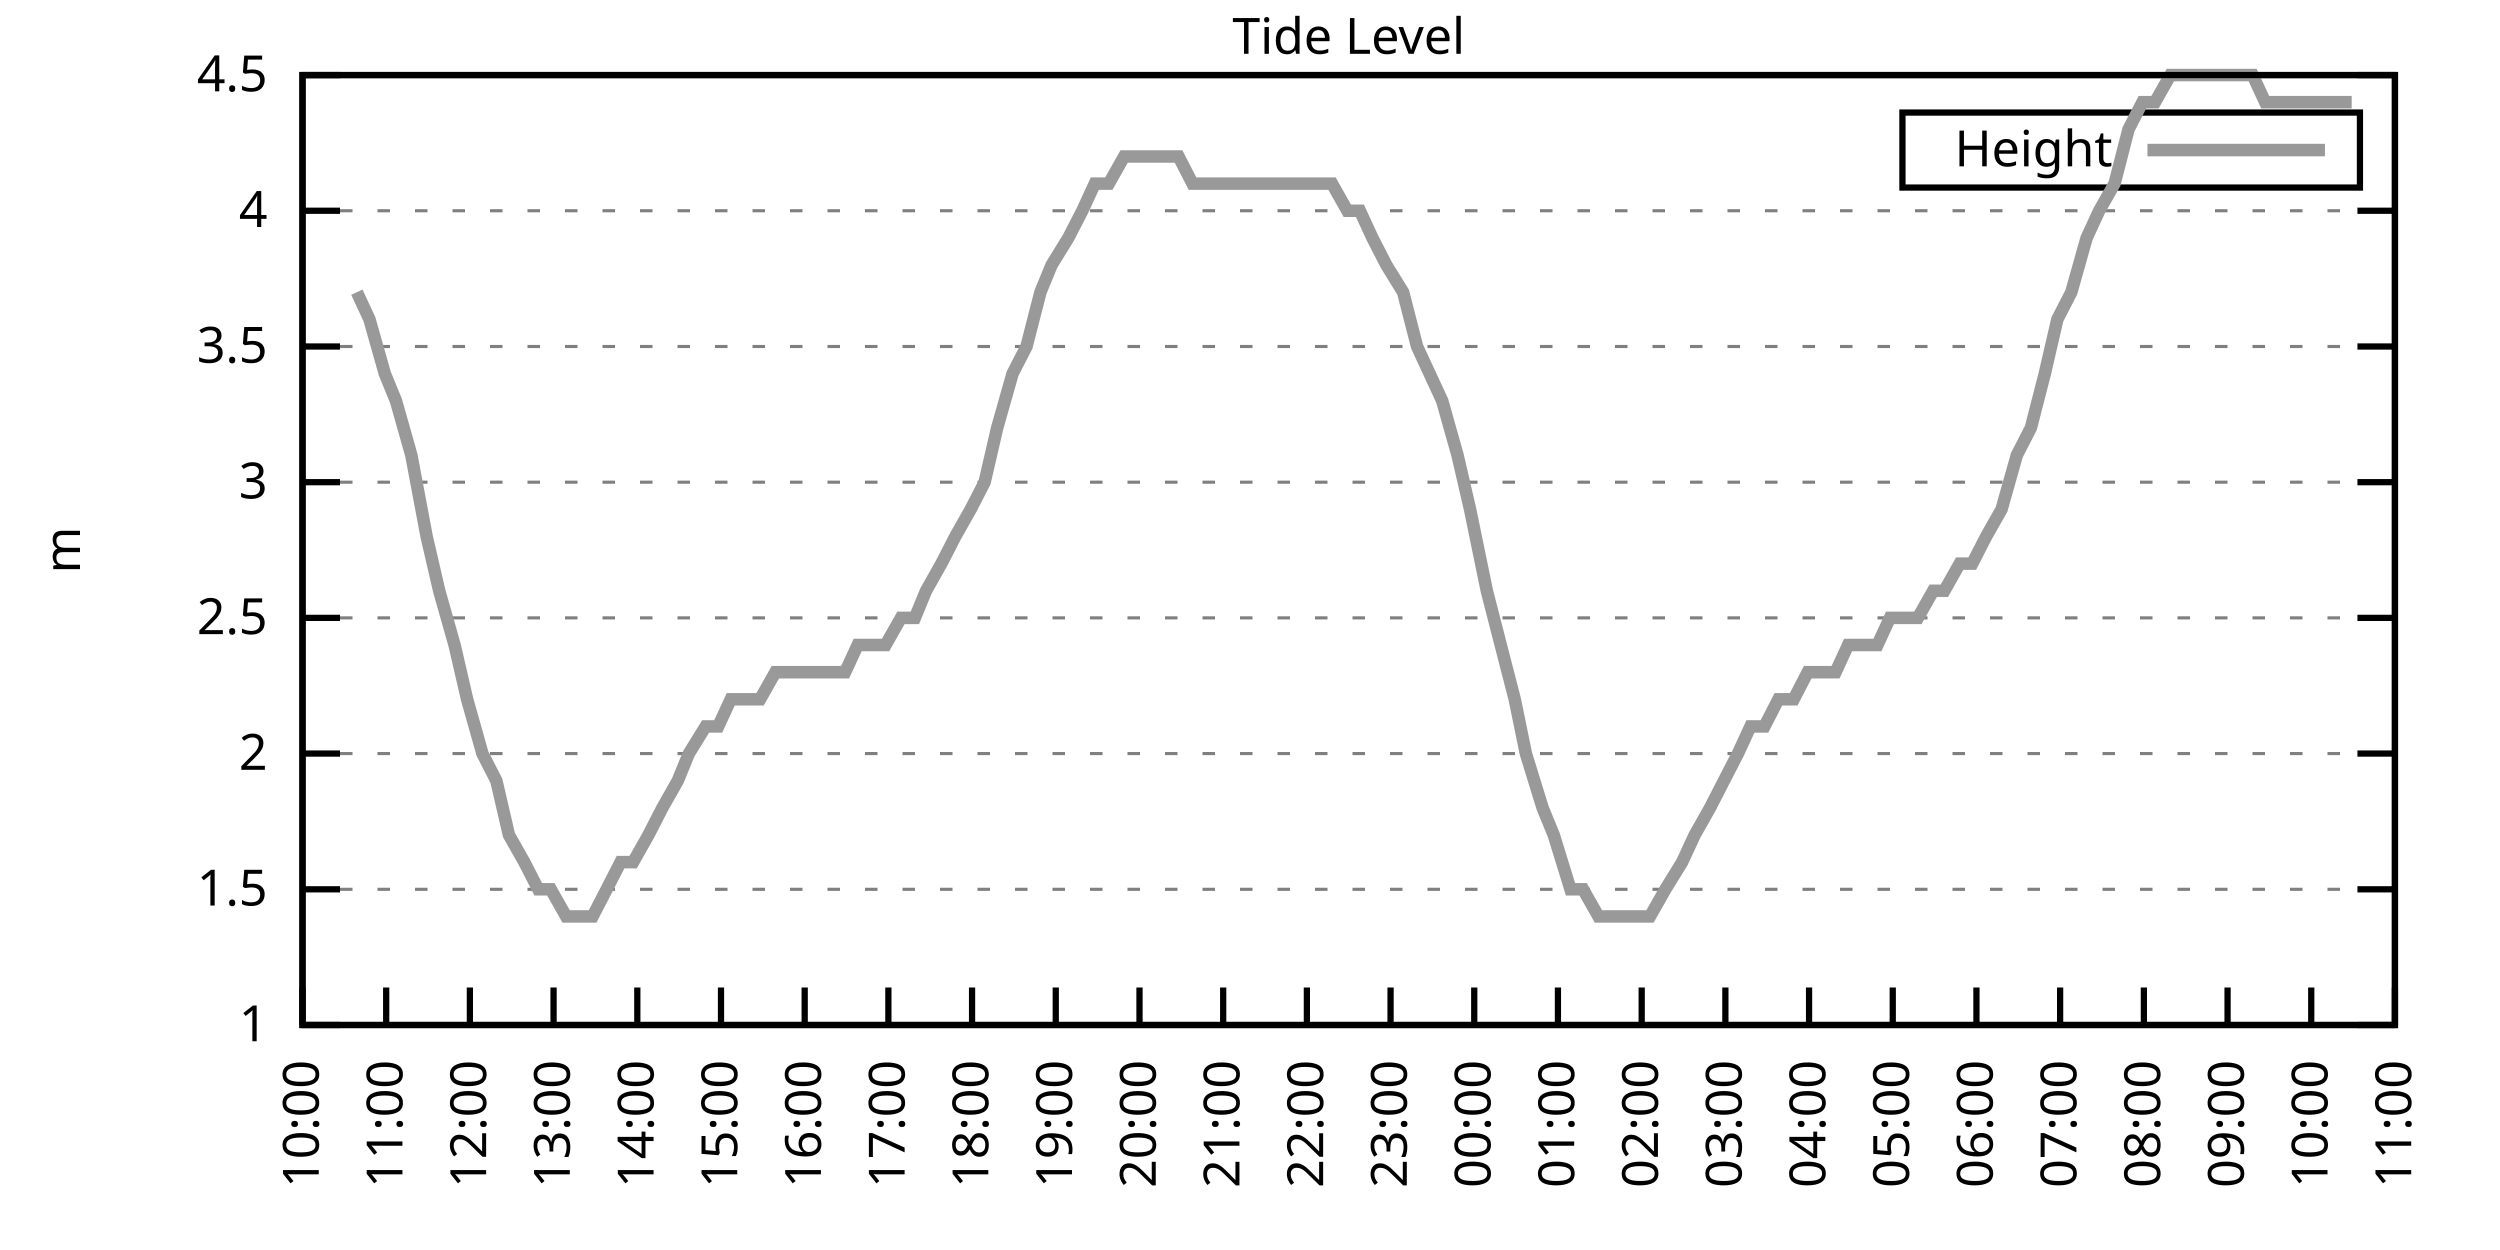
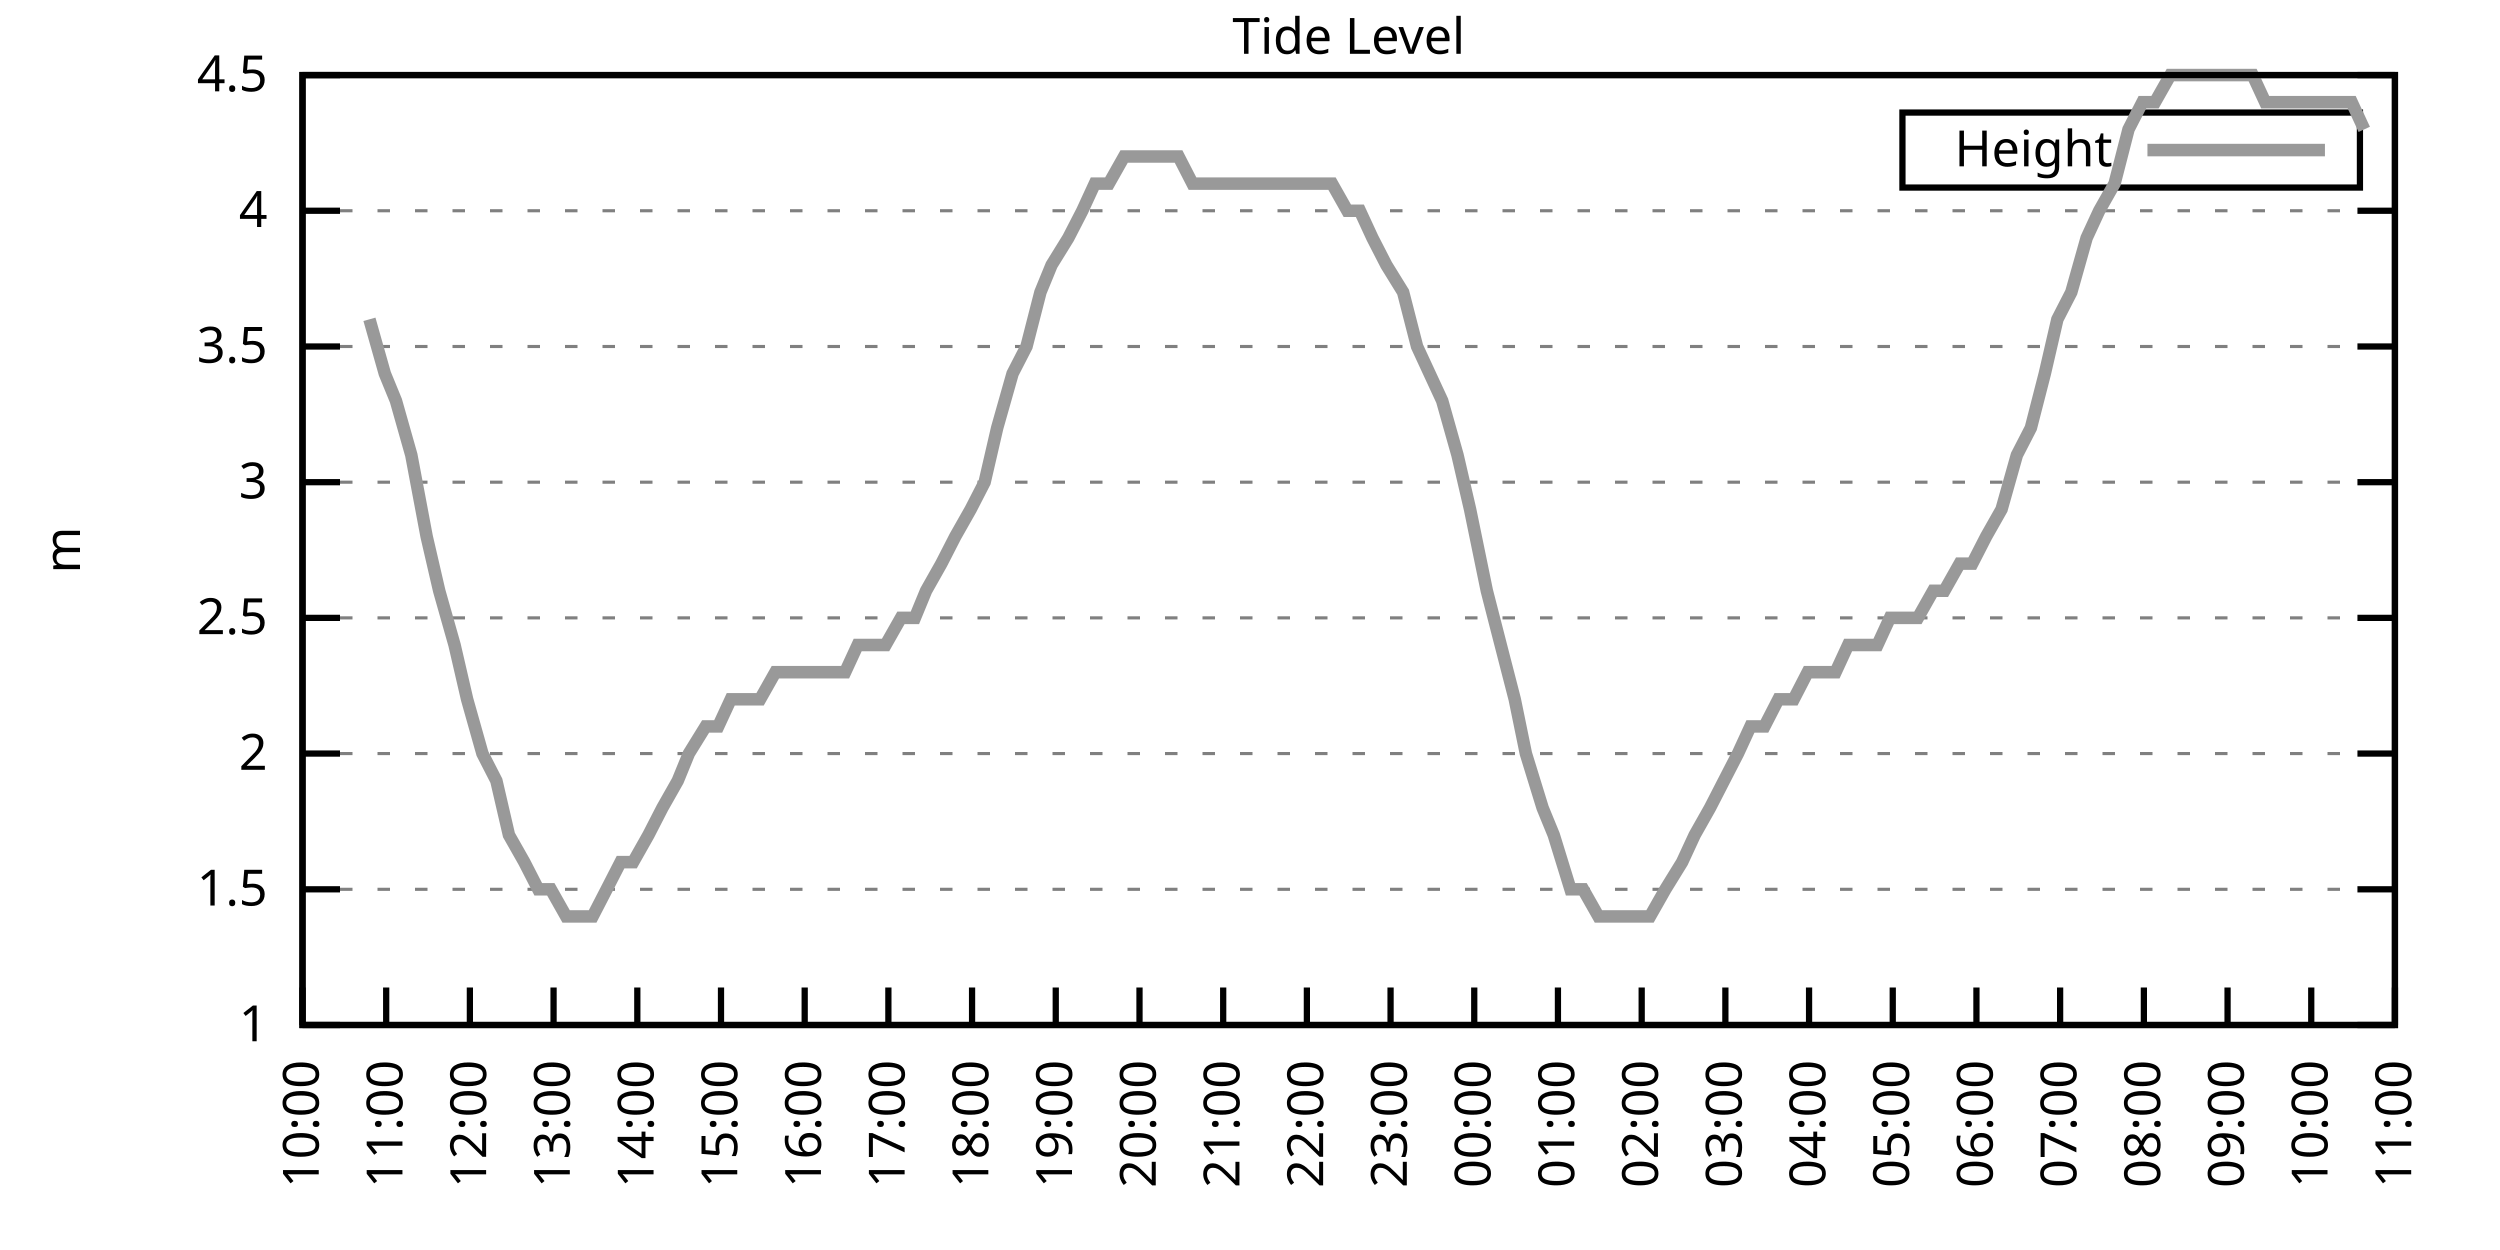
<svg xmlns="http://www.w3.org/2000/svg" xmlns:xlink="http://www.w3.org/1999/xlink" width="400" height="200" viewBox="0 0 400 200">
  <g id="gnuplot_canvas">
    <rect x="0" y="0" width="400" height="200" fill="none" />
    <defs>
      <circle id="gpDot" r="0.5" stroke-width="0.5" stroke="currentColor" />
      <path id="gpPt0" stroke-width="0.333" stroke="currentColor" d="M-1,0 h2 M0,-1 v2" />
      <path id="gpPt1" stroke-width="0.333" stroke="currentColor" d="M-1,-1 L1,1 M1,-1 L-1,1" />
      <path id="gpPt2" stroke-width="0.333" stroke="currentColor" d="M-1,0 L1,0 M0,-1 L0,1 M-1,-1 L1,1 M-1,1 L1,-1" />
      <rect id="gpPt3" stroke-width="0.333" stroke="currentColor" x="-1" y="-1" width="2" height="2" />
      <rect id="gpPt4" stroke-width="0.333" stroke="currentColor" fill="currentColor" x="-1" y="-1" width="2" height="2" />
      <circle id="gpPt5" stroke-width="0.333" stroke="currentColor" cx="0" cy="0" r="1" />
      <use xlink:href="#gpPt5" id="gpPt6" fill="currentColor" stroke="none" />
      <path id="gpPt7" stroke-width="0.333" stroke="currentColor" d="M0,-1.33 L-1.33,0.67 L1.33,0.67 z" />
      <use xlink:href="#gpPt7" id="gpPt8" fill="currentColor" stroke="none" />
      <use xlink:href="#gpPt7" id="gpPt9" stroke="currentColor" transform="rotate(180)" />
      <use xlink:href="#gpPt9" id="gpPt10" fill="currentColor" stroke="none" />
      <use xlink:href="#gpPt3" id="gpPt11" stroke="currentColor" transform="rotate(45)" />
      <use xlink:href="#gpPt11" id="gpPt12" fill="currentColor" stroke="none" />
      <path id="gpPt13" stroke-width="0.333" stroke="currentColor" d="M0,1.330 L1.265,0.411 L0.782,-1.067 L-0.782,-1.076 L-1.265,0.411 z" />
      <use xlink:href="#gpPt13" id="gpPt14" fill="currentColor" stroke="none" />
      <filter id="textbox" filterUnits="objectBoundingBox" x="0" y="0" height="1" width="1">
        <feFlood flood-color="white" flood-opacity="1" result="bgnd" />
        <feComposite in="SourceGraphic" in2="bgnd" operator="atop" />
      </filter>
      <filter id="greybox" filterUnits="objectBoundingBox" x="0" y="0" height="1" width="1">
        <feFlood flood-color="lightgrey" flood-opacity="1" result="grey" />
        <feComposite in="SourceGraphic" in2="grey" operator="atop" />
      </filter>
    </defs>
    <g fill="none" color="white" stroke="currentColor" stroke-width="1.00" stroke-linecap="butt" stroke-linejoin="miter">
</g>
    <g fill="none" color="black" stroke="currentColor" stroke-width="1.00" stroke-linecap="butt" stroke-linejoin="miter">
      <g stroke="none" shape-rendering="crispEdges">
        <polygon fill="rgb(255, 255, 255)" points="48.40,164.00 383.18,164.00 383.18,12.02 48.40,12.02 " />
      </g>
    </g>
    <g fill="none" color="black" stroke="currentColor" stroke-width="1.00" stroke-linecap="butt" stroke-linejoin="miter">
</g>
    <g fill="none" color="black" stroke="black" stroke-width="0.50" stroke-linecap="butt" stroke-linejoin="miter">
</g>
    <g fill="none" color="gray" stroke="currentColor" stroke-width="0.50" stroke-linecap="butt" stroke-linejoin="miter">
      <path stroke="gray" stroke-dasharray="2,4" class="gridline" d="M48.40,164.00 L383.19,164.00  " />
    </g>
    <g fill="none" color="gray" stroke="gray" stroke-width="1.00" stroke-linecap="butt" stroke-linejoin="miter">
</g>
    <g fill="none" color="black" stroke="currentColor" stroke-width="1.00" stroke-linecap="butt" stroke-linejoin="miter">
      <path stroke="black" d="M48.40,164.00 L54.40,164.00 M383.19,164.00 L377.19,164.00  " />
      <g transform="translate(42.80,166.60)" stroke="none" fill="black" font-family="Sans" font-size="8.00" text-anchor="end">
        <text>
          <tspan font-family="Sans"> 1</tspan>
        </text>
      </g>
    </g>
    <g fill="none" color="black" stroke="currentColor" stroke-width="1.00" stroke-linecap="butt" stroke-linejoin="miter">
</g>
    <g fill="none" color="black" stroke="black" stroke-width="0.50" stroke-linecap="butt" stroke-linejoin="miter">
</g>
    <g fill="none" color="gray" stroke="currentColor" stroke-width="0.50" stroke-linecap="butt" stroke-linejoin="miter">
      <path stroke="gray" stroke-dasharray="2,4" class="gridline" d="M48.40,142.29 L383.19,142.29  " />
    </g>
    <g fill="none" color="gray" stroke="gray" stroke-width="1.00" stroke-linecap="butt" stroke-linejoin="miter">
</g>
    <g fill="none" color="black" stroke="currentColor" stroke-width="1.00" stroke-linecap="butt" stroke-linejoin="miter">
      <path stroke="black" d="M48.40,142.29 L54.40,142.29 M383.19,142.29 L377.19,142.29  " />
      <g transform="translate(42.80,144.89)" stroke="none" fill="black" font-family="Sans" font-size="8.00" text-anchor="end">
        <text>
          <tspan font-family="Sans"> 1.5</tspan>
        </text>
      </g>
    </g>
    <g fill="none" color="black" stroke="currentColor" stroke-width="1.00" stroke-linecap="butt" stroke-linejoin="miter">
</g>
    <g fill="none" color="black" stroke="black" stroke-width="0.50" stroke-linecap="butt" stroke-linejoin="miter">
</g>
    <g fill="none" color="gray" stroke="currentColor" stroke-width="0.50" stroke-linecap="butt" stroke-linejoin="miter">
      <path stroke="gray" stroke-dasharray="2,4" class="gridline" d="M48.40,120.57 L383.19,120.57  " />
    </g>
    <g fill="none" color="gray" stroke="gray" stroke-width="1.00" stroke-linecap="butt" stroke-linejoin="miter">
</g>
    <g fill="none" color="black" stroke="currentColor" stroke-width="1.00" stroke-linecap="butt" stroke-linejoin="miter">
      <path stroke="black" d="M48.40,120.57 L54.40,120.57 M383.19,120.57 L377.19,120.57  " />
      <g transform="translate(42.80,123.17)" stroke="none" fill="black" font-family="Sans" font-size="8.00" text-anchor="end">
        <text>
          <tspan font-family="Sans"> 2</tspan>
        </text>
      </g>
    </g>
    <g fill="none" color="black" stroke="currentColor" stroke-width="1.00" stroke-linecap="butt" stroke-linejoin="miter">
</g>
    <g fill="none" color="black" stroke="black" stroke-width="0.50" stroke-linecap="butt" stroke-linejoin="miter">
</g>
    <g fill="none" color="gray" stroke="currentColor" stroke-width="0.50" stroke-linecap="butt" stroke-linejoin="miter">
      <path stroke="gray" stroke-dasharray="2,4" class="gridline" d="M48.40,98.86 L383.19,98.86  " />
    </g>
    <g fill="none" color="gray" stroke="gray" stroke-width="1.00" stroke-linecap="butt" stroke-linejoin="miter">
</g>
    <g fill="none" color="black" stroke="currentColor" stroke-width="1.00" stroke-linecap="butt" stroke-linejoin="miter">
      <path stroke="black" d="M48.40,98.86 L54.40,98.86 M383.19,98.86 L377.19,98.86  " />
      <g transform="translate(42.80,101.46)" stroke="none" fill="black" font-family="Sans" font-size="8.00" text-anchor="end">
        <text>
          <tspan font-family="Sans"> 2.5</tspan>
        </text>
      </g>
    </g>
    <g fill="none" color="black" stroke="currentColor" stroke-width="1.00" stroke-linecap="butt" stroke-linejoin="miter">
</g>
    <g fill="none" color="black" stroke="black" stroke-width="0.50" stroke-linecap="butt" stroke-linejoin="miter">
</g>
    <g fill="none" color="gray" stroke="currentColor" stroke-width="0.50" stroke-linecap="butt" stroke-linejoin="miter">
      <path stroke="gray" stroke-dasharray="2,4" class="gridline" d="M48.40,77.15 L383.19,77.15  " />
    </g>
    <g fill="none" color="gray" stroke="gray" stroke-width="1.00" stroke-linecap="butt" stroke-linejoin="miter">
</g>
    <g fill="none" color="black" stroke="currentColor" stroke-width="1.00" stroke-linecap="butt" stroke-linejoin="miter">
      <path stroke="black" d="M48.40,77.15 L54.40,77.15 M383.19,77.15 L377.19,77.15  " />
      <g transform="translate(42.80,79.75)" stroke="none" fill="black" font-family="Sans" font-size="8.00" text-anchor="end">
        <text>
          <tspan font-family="Sans"> 3</tspan>
        </text>
      </g>
    </g>
    <g fill="none" color="black" stroke="currentColor" stroke-width="1.00" stroke-linecap="butt" stroke-linejoin="miter">
</g>
    <g fill="none" color="black" stroke="black" stroke-width="0.50" stroke-linecap="butt" stroke-linejoin="miter">
</g>
    <g fill="none" color="gray" stroke="currentColor" stroke-width="0.50" stroke-linecap="butt" stroke-linejoin="miter">
      <path stroke="gray" stroke-dasharray="2,4" class="gridline" d="M48.40,55.44 L383.19,55.44  " />
    </g>
    <g fill="none" color="gray" stroke="gray" stroke-width="1.00" stroke-linecap="butt" stroke-linejoin="miter">
</g>
    <g fill="none" color="black" stroke="currentColor" stroke-width="1.00" stroke-linecap="butt" stroke-linejoin="miter">
      <path stroke="black" d="M48.40,55.44 L54.40,55.44 M383.19,55.44 L377.19,55.44  " />
      <g transform="translate(42.80,58.04)" stroke="none" fill="black" font-family="Sans" font-size="8.00" text-anchor="end">
        <text>
          <tspan font-family="Sans"> 3.5</tspan>
        </text>
      </g>
    </g>
    <g fill="none" color="black" stroke="currentColor" stroke-width="1.00" stroke-linecap="butt" stroke-linejoin="miter">
</g>
    <g fill="none" color="black" stroke="black" stroke-width="0.50" stroke-linecap="butt" stroke-linejoin="miter">
</g>
    <g fill="none" color="gray" stroke="currentColor" stroke-width="0.50" stroke-linecap="butt" stroke-linejoin="miter">
      <path stroke="gray" stroke-dasharray="2,4" class="gridline" d="M48.40,33.72 L383.19,33.72  " />
    </g>
    <g fill="none" color="gray" stroke="gray" stroke-width="1.00" stroke-linecap="butt" stroke-linejoin="miter">
</g>
    <g fill="none" color="black" stroke="currentColor" stroke-width="1.00" stroke-linecap="butt" stroke-linejoin="miter">
      <path stroke="black" d="M48.40,33.72 L54.40,33.72 M383.19,33.72 L377.19,33.72  " />
      <g transform="translate(42.80,36.32)" stroke="none" fill="black" font-family="Sans" font-size="8.00" text-anchor="end">
        <text>
          <tspan font-family="Sans"> 4</tspan>
        </text>
      </g>
    </g>
    <g fill="none" color="black" stroke="currentColor" stroke-width="1.00" stroke-linecap="butt" stroke-linejoin="miter">
</g>
    <g fill="none" color="black" stroke="black" stroke-width="0.50" stroke-linecap="butt" stroke-linejoin="miter">
</g>
    <g fill="none" color="gray" stroke="currentColor" stroke-width="0.50" stroke-linecap="butt" stroke-linejoin="miter">
      <path stroke="gray" stroke-dasharray="2,4" class="gridline" d="M48.40,12.01 L383.19,12.01  " />
    </g>
    <g fill="none" color="gray" stroke="gray" stroke-width="1.00" stroke-linecap="butt" stroke-linejoin="miter">
</g>
    <g fill="none" color="black" stroke="currentColor" stroke-width="1.00" stroke-linecap="butt" stroke-linejoin="miter">
      <path stroke="black" d="M48.40,12.01 L54.40,12.01 M383.19,12.01 L377.19,12.01  " />
      <g transform="translate(42.80,14.61)" stroke="none" fill="black" font-family="Sans" font-size="8.00" text-anchor="end">
        <text>
          <tspan font-family="Sans"> 4.5</tspan>
        </text>
      </g>
    </g>
    <g fill="none" color="black" stroke="currentColor" stroke-width="1.00" stroke-linecap="butt" stroke-linejoin="miter">
      <path stroke="black" d="M48.40,164.00 L48.40,158.00  " />
      <g transform="translate(51.00,169.60) rotate(270.00)" stroke="none" fill="black" font-family="Sans" font-size="8.00" text-anchor="end">
        <text>
          <tspan font-family="Sans">10:00</tspan>
        </text>
      </g>
    </g>
    <g fill="none" color="black" stroke="currentColor" stroke-width="1.00" stroke-linecap="butt" stroke-linejoin="miter">
      <path stroke="black" d="M61.79,164.00 L61.79,158.00  " />
      <g transform="translate(64.39,169.60) rotate(270.00)" stroke="none" fill="black" font-family="Sans" font-size="8.00" text-anchor="end">
        <text>
          <tspan font-family="Sans">11:00</tspan>
        </text>
      </g>
    </g>
    <g fill="none" color="black" stroke="currentColor" stroke-width="1.00" stroke-linecap="butt" stroke-linejoin="miter">
      <path stroke="black" d="M75.18,164.00 L75.18,158.00  " />
      <g transform="translate(77.78,169.60) rotate(270.00)" stroke="none" fill="black" font-family="Sans" font-size="8.00" text-anchor="end">
        <text>
          <tspan font-family="Sans">12:00</tspan>
        </text>
      </g>
    </g>
    <g fill="none" color="black" stroke="currentColor" stroke-width="1.00" stroke-linecap="butt" stroke-linejoin="miter">
      <path stroke="black" d="M88.57,164.00 L88.57,158.00  " />
      <g transform="translate(91.17,169.60) rotate(270.00)" stroke="none" fill="black" font-family="Sans" font-size="8.00" text-anchor="end">
        <text>
          <tspan font-family="Sans">13:00</tspan>
        </text>
      </g>
    </g>
    <g fill="none" color="black" stroke="currentColor" stroke-width="1.00" stroke-linecap="butt" stroke-linejoin="miter">
      <path stroke="black" d="M101.97,164.00 L101.97,158.00  " />
      <g transform="translate(104.57,169.60) rotate(270.00)" stroke="none" fill="black" font-family="Sans" font-size="8.00" text-anchor="end">
        <text>
          <tspan font-family="Sans">14:00</tspan>
        </text>
      </g>
    </g>
    <g fill="none" color="black" stroke="currentColor" stroke-width="1.00" stroke-linecap="butt" stroke-linejoin="miter">
      <path stroke="black" d="M115.36,164.00 L115.36,158.00  " />
      <g transform="translate(117.96,169.60) rotate(270.00)" stroke="none" fill="black" font-family="Sans" font-size="8.00" text-anchor="end">
        <text>
          <tspan font-family="Sans">15:00</tspan>
        </text>
      </g>
    </g>
    <g fill="none" color="black" stroke="currentColor" stroke-width="1.00" stroke-linecap="butt" stroke-linejoin="miter">
      <path stroke="black" d="M128.75,164.00 L128.75,158.00  " />
      <g transform="translate(131.35,169.60) rotate(270.00)" stroke="none" fill="black" font-family="Sans" font-size="8.00" text-anchor="end">
        <text>
          <tspan font-family="Sans">16:00</tspan>
        </text>
      </g>
    </g>
    <g fill="none" color="black" stroke="currentColor" stroke-width="1.00" stroke-linecap="butt" stroke-linejoin="miter">
      <path stroke="black" d="M142.14,164.00 L142.14,158.00  " />
      <g transform="translate(144.74,169.60) rotate(270.00)" stroke="none" fill="black" font-family="Sans" font-size="8.00" text-anchor="end">
        <text>
          <tspan font-family="Sans">17:00</tspan>
        </text>
      </g>
    </g>
    <g fill="none" color="black" stroke="currentColor" stroke-width="1.00" stroke-linecap="butt" stroke-linejoin="miter">
      <path stroke="black" d="M155.53,164.00 L155.53,158.00  " />
      <g transform="translate(158.13,169.60) rotate(270.00)" stroke="none" fill="black" font-family="Sans" font-size="8.00" text-anchor="end">
        <text>
          <tspan font-family="Sans">18:00</tspan>
        </text>
      </g>
    </g>
    <g fill="none" color="black" stroke="currentColor" stroke-width="1.00" stroke-linecap="butt" stroke-linejoin="miter">
      <path stroke="black" d="M168.92,164.00 L168.92,158.00  " />
      <g transform="translate(171.52,169.60) rotate(270.00)" stroke="none" fill="black" font-family="Sans" font-size="8.00" text-anchor="end">
        <text>
          <tspan font-family="Sans">19:00</tspan>
        </text>
      </g>
    </g>
    <g fill="none" color="black" stroke="currentColor" stroke-width="1.00" stroke-linecap="butt" stroke-linejoin="miter">
      <path stroke="black" d="M182.32,164.00 L182.32,158.00  " />
      <g transform="translate(184.92,169.60) rotate(270.00)" stroke="none" fill="black" font-family="Sans" font-size="8.00" text-anchor="end">
        <text>
          <tspan font-family="Sans">20:00</tspan>
        </text>
      </g>
    </g>
    <g fill="none" color="black" stroke="currentColor" stroke-width="1.00" stroke-linecap="butt" stroke-linejoin="miter">
      <path stroke="black" d="M195.71,164.00 L195.71,158.00  " />
      <g transform="translate(198.31,169.60) rotate(270.00)" stroke="none" fill="black" font-family="Sans" font-size="8.00" text-anchor="end">
        <text>
          <tspan font-family="Sans">21:00</tspan>
        </text>
      </g>
    </g>
    <g fill="none" color="black" stroke="currentColor" stroke-width="1.00" stroke-linecap="butt" stroke-linejoin="miter">
      <path stroke="black" d="M209.10,164.00 L209.10,158.00  " />
      <g transform="translate(211.70,169.60) rotate(270.00)" stroke="none" fill="black" font-family="Sans" font-size="8.00" text-anchor="end">
        <text>
          <tspan font-family="Sans">22:00</tspan>
        </text>
      </g>
    </g>
    <g fill="none" color="black" stroke="currentColor" stroke-width="1.00" stroke-linecap="butt" stroke-linejoin="miter">
      <path stroke="black" d="M222.49,164.00 L222.49,158.00  " />
      <g transform="translate(225.09,169.60) rotate(270.00)" stroke="none" fill="black" font-family="Sans" font-size="8.00" text-anchor="end">
        <text>
          <tspan font-family="Sans">23:00</tspan>
        </text>
      </g>
    </g>
    <g fill="none" color="black" stroke="currentColor" stroke-width="1.00" stroke-linecap="butt" stroke-linejoin="miter">
      <path stroke="black" d="M235.88,164.00 L235.88,158.00  " />
      <g transform="translate(238.48,169.60) rotate(270.00)" stroke="none" fill="black" font-family="Sans" font-size="8.00" text-anchor="end">
        <text>
          <tspan font-family="Sans">00:00</tspan>
        </text>
      </g>
    </g>
    <g fill="none" color="black" stroke="currentColor" stroke-width="1.00" stroke-linecap="butt" stroke-linejoin="miter">
      <path stroke="black" d="M249.27,164.00 L249.27,158.00  " />
      <g transform="translate(251.87,169.60) rotate(270.00)" stroke="none" fill="black" font-family="Sans" font-size="8.00" text-anchor="end">
        <text>
          <tspan font-family="Sans">01:00</tspan>
        </text>
      </g>
    </g>
    <g fill="none" color="black" stroke="currentColor" stroke-width="1.00" stroke-linecap="butt" stroke-linejoin="miter">
      <path stroke="black" d="M262.67,164.00 L262.67,158.00  " />
      <g transform="translate(265.27,169.60) rotate(270.00)" stroke="none" fill="black" font-family="Sans" font-size="8.00" text-anchor="end">
        <text>
          <tspan font-family="Sans">02:00</tspan>
        </text>
      </g>
    </g>
    <g fill="none" color="black" stroke="currentColor" stroke-width="1.00" stroke-linecap="butt" stroke-linejoin="miter">
      <path stroke="black" d="M276.06,164.00 L276.06,158.00  " />
      <g transform="translate(278.66,169.60) rotate(270.00)" stroke="none" fill="black" font-family="Sans" font-size="8.00" text-anchor="end">
        <text>
          <tspan font-family="Sans">03:00</tspan>
        </text>
      </g>
    </g>
    <g fill="none" color="black" stroke="currentColor" stroke-width="1.00" stroke-linecap="butt" stroke-linejoin="miter">
      <path stroke="black" d="M289.45,164.00 L289.45,158.00  " />
      <g transform="translate(292.05,169.60) rotate(270.00)" stroke="none" fill="black" font-family="Sans" font-size="8.00" text-anchor="end">
        <text>
          <tspan font-family="Sans">04:00</tspan>
        </text>
      </g>
    </g>
    <g fill="none" color="black" stroke="currentColor" stroke-width="1.00" stroke-linecap="butt" stroke-linejoin="miter">
      <path stroke="black" d="M302.84,164.00 L302.84,158.00  " />
      <g transform="translate(305.44,169.60) rotate(270.00)" stroke="none" fill="black" font-family="Sans" font-size="8.00" text-anchor="end">
        <text>
          <tspan font-family="Sans">05:00</tspan>
        </text>
      </g>
    </g>
    <g fill="none" color="black" stroke="currentColor" stroke-width="1.00" stroke-linecap="butt" stroke-linejoin="miter">
      <path stroke="black" d="M316.23,164.00 L316.23,158.00  " />
      <g transform="translate(318.83,169.60) rotate(270.00)" stroke="none" fill="black" font-family="Sans" font-size="8.00" text-anchor="end">
        <text>
          <tspan font-family="Sans">06:00</tspan>
        </text>
      </g>
    </g>
    <g fill="none" color="black" stroke="currentColor" stroke-width="1.00" stroke-linecap="butt" stroke-linejoin="miter">
      <path stroke="black" d="M329.62,164.00 L329.62,158.00  " />
      <g transform="translate(332.22,169.60) rotate(270.00)" stroke="none" fill="black" font-family="Sans" font-size="8.00" text-anchor="end">
        <text>
          <tspan font-family="Sans">07:00</tspan>
        </text>
      </g>
    </g>
    <g fill="none" color="black" stroke="currentColor" stroke-width="1.00" stroke-linecap="butt" stroke-linejoin="miter">
      <path stroke="black" d="M343.02,164.00 L343.02,158.00  " />
      <g transform="translate(345.62,169.60) rotate(270.00)" stroke="none" fill="black" font-family="Sans" font-size="8.00" text-anchor="end">
        <text>
          <tspan font-family="Sans">08:00</tspan>
        </text>
      </g>
    </g>
    <g fill="none" color="black" stroke="currentColor" stroke-width="1.00" stroke-linecap="butt" stroke-linejoin="miter">
      <path stroke="black" d="M356.41,164.00 L356.41,158.00  " />
      <g transform="translate(359.01,169.60) rotate(270.00)" stroke="none" fill="black" font-family="Sans" font-size="8.00" text-anchor="end">
        <text>
          <tspan font-family="Sans">09:00</tspan>
        </text>
      </g>
    </g>
    <g fill="none" color="black" stroke="currentColor" stroke-width="1.00" stroke-linecap="butt" stroke-linejoin="miter">
      <path stroke="black" d="M369.80,164.00 L369.80,158.00  " />
      <g transform="translate(372.40,169.60) rotate(270.00)" stroke="none" fill="black" font-family="Sans" font-size="8.00" text-anchor="end">
        <text>
          <tspan font-family="Sans">10:00</tspan>
        </text>
      </g>
    </g>
    <g fill="none" color="black" stroke="currentColor" stroke-width="1.00" stroke-linecap="butt" stroke-linejoin="miter">
      <path stroke="black" d="M383.19,164.00 L383.19,158.00  " />
      <g transform="translate(385.79,169.60) rotate(270.00)" stroke="none" fill="black" font-family="Sans" font-size="8.00" text-anchor="end">
        <text>
          <tspan font-family="Sans">11:00</tspan>
        </text>
      </g>
    </g>
    <g fill="none" color="black" stroke="currentColor" stroke-width="1.00" stroke-linecap="butt" stroke-linejoin="miter">
</g>
    <g fill="none" color="black" stroke="currentColor" stroke-width="1.00" stroke-linecap="butt" stroke-linejoin="miter">
      <path stroke="black" d="M48.40,12.01 L48.40,164.00 L383.19,164.00 L383.19,12.01 L48.40,12.01 Z  " />
    </g>
    <g fill="none" color="black" stroke="currentColor" stroke-width="1.00" stroke-linecap="butt" stroke-linejoin="miter">
</g>
    <g fill="none" color="black" stroke="currentColor" stroke-width="1.00" stroke-linecap="butt" stroke-linejoin="miter">
      <path stroke="black" d="M304.39,30.01 L304.39,18.01 L377.59,18.01 L377.59,30.01 L304.39,30.01 Z  " />
    </g>
    <g id="Tide_level_plot_1">
      <g fill="none" color="white" stroke="black" stroke-width="2.00" stroke-linecap="butt" stroke-linejoin="miter">
</g>
      <g fill="none" color="black" stroke="currentColor" stroke-width="2.00" stroke-linecap="butt" stroke-linejoin="miter">
        <g transform="translate(337.99,26.61)" stroke="none" fill="black" font-family="Sans" font-size="8.00" text-anchor="end">
          <text>
            <tspan font-family="Sans">Height</tspan>
          </text>
        </g>
      </g>
      <g fill="none" color="black" stroke="currentColor" stroke-width="2.00" stroke-linecap="butt" stroke-linejoin="miter">
-         <path stroke="rgb(153, 153, 153)" d="M343.59,24.01 L371.99,24.01 M57.10,46.75 L59.11,51.09 L61.57,59.78 L63.35,64.12 L65.81,72.81 L68.26,85.83   L70.27,94.52 L72.73,103.20 L74.74,111.89 L77.19,120.57 L79.42,124.92 L81.43,133.60 L83.89,137.94 L86.12,142.29   L88.13,142.29 L90.58,146.63 L92.59,146.63 L94.82,146.63 L97.06,142.29 L99.29,137.94 L101.30,137.94 L103.75,133.60   L105.98,129.26 L108.44,124.92 L110.22,120.57 L112.90,116.23 L114.91,116.23 L116.92,111.89 L119.60,111.89 L121.61,111.89   L124.06,107.55 L126.07,107.55 L128.30,107.55 L130.54,107.55 L132.77,107.55 L135.22,107.55 L137.23,103.20 L139.24,103.20   L141.69,103.20 L144.15,98.86 L146.38,98.86 L148.17,94.52 L150.62,90.18 L152.85,85.83 L155.31,81.49 L157.54,77.15   L159.55,68.46 L162.01,59.78 L164.24,55.44 L166.47,46.75 L168.25,42.41 L170.93,38.07 L173.17,33.72 L175.17,29.38   L177.41,29.38 L179.86,25.04 L181.87,25.04 L184.32,25.04 L186.33,25.04 L188.57,25.04 L190.80,29.38 L193.25,29.38   L195.26,29.38 L197.27,29.38 L199.73,29.38 L201.73,29.38 L204.41,29.38 L206.64,29.38 L208.88,29.38 L211.11,29.38   L213.12,29.38 L215.57,33.72 L217.58,33.72 L219.59,38.07 L221.82,42.41 L224.50,46.75 L226.73,55.44 L228.74,59.78   L230.75,64.12 L233.20,72.81 L235.21,81.49 L237.89,94.52 L240.12,103.20 L242.36,111.89 L244.14,120.57 L246.82,129.26   L248.60,133.60 L251.28,142.29 L253.29,142.29 L255.75,146.63 L257.98,146.63 L259.54,146.63 L262.00,146.63 L264.00,146.63   L266.46,142.29 L269.14,137.94 L271.15,133.60 L273.60,129.26 L275.83,124.92 L278.07,120.57 L280.07,116.23 L282.31,116.23   L284.54,111.89 L286.99,111.89 L289.23,107.55 L291.23,107.55 L293.69,107.55 L295.70,103.20 L298.15,103.20 L300.39,103.20   L302.39,98.86 L304.85,98.86 L306.86,98.86 L309.31,94.52 L311.10,94.52 L313.55,90.18 L315.56,90.18 L317.79,85.83   L320.25,81.49 L322.70,72.81 L324.94,68.46 L327.17,59.78 L329.18,51.09 L331.41,46.75 L333.86,38.07 L335.87,33.72   L338.33,29.38 L340.56,20.70 L342.79,16.35 L344.80,16.35 L347.26,12.01 L349.49,12.01 L351.50,12.01 L353.73,12.01   L355.74,12.01 L358.42,12.01 L360.42,12.01 L362.43,16.35 L364.66,16.35 L367.34,16.35 L369.58,16.35 L371.81,16.35   L374.04,16.35 L376.27,16.35  " />
+         <path stroke="rgb(153, 153, 153)" d="M343.59,24.01 L371.99,24.01 M59.11,51.09 L61.57,59.78 L63.35,64.12 L65.81,72.81 L68.26,85.83 L70.27,94.52   L72.73,103.20 L74.74,111.89 L77.19,120.57 L79.42,124.92 L81.43,133.60 L83.89,137.94 L86.12,142.29 L88.13,142.29   L90.58,146.63 L92.59,146.63 L94.82,146.63 L97.06,142.29 L99.29,137.94 L101.30,137.94 L103.75,133.60 L105.98,129.26   L108.44,124.92 L110.22,120.57 L112.90,116.23 L114.91,116.23 L116.92,111.89 L119.60,111.89 L121.61,111.89 L124.06,107.55   L126.07,107.55 L128.30,107.55 L130.54,107.55 L132.77,107.55 L135.22,107.55 L137.23,103.20 L139.24,103.20 L141.69,103.20   L144.15,98.86 L146.38,98.86 L148.17,94.52 L150.62,90.18 L152.85,85.83 L155.31,81.49 L157.54,77.15 L159.55,68.46   L162.01,59.78 L164.24,55.44 L166.47,46.75 L168.25,42.41 L170.93,38.07 L173.17,33.72 L175.17,29.38 L177.41,29.38   L179.86,25.04 L181.87,25.04 L184.32,25.04 L186.33,25.04 L188.57,25.04 L190.80,29.38 L193.25,29.38 L195.26,29.38   L197.27,29.38 L199.73,29.38 L201.73,29.38 L204.41,29.38 L206.64,29.38 L208.88,29.38 L211.11,29.38 L213.12,29.38   L215.57,33.72 L217.58,33.72 L219.59,38.07 L221.82,42.41 L224.50,46.75 L226.73,55.44 L228.74,59.78 L230.75,64.12   L233.20,72.81 L235.21,81.49 L237.89,94.52 L240.12,103.20 L242.36,111.89 L244.14,120.57 L246.82,129.26 L248.60,133.60   L251.28,142.29 L253.29,142.29 L255.75,146.63 L257.98,146.63 L259.54,146.63 L262.00,146.63 L264.00,146.63 L266.46,142.29   L269.14,137.94 L271.15,133.60 L273.60,129.26 L275.83,124.92 L278.07,120.57 L280.07,116.23 L282.31,116.23 L284.54,111.89   L286.99,111.89 L289.23,107.55 L291.23,107.55 L293.69,107.55 L295.70,103.20 L298.15,103.20 L300.39,103.20 L302.39,98.86   L304.85,98.86 L306.86,98.86 L309.31,94.52 L311.10,94.52 L313.55,90.18 L315.56,90.18 L317.79,85.83 L320.25,81.49   L322.70,72.81 L324.94,68.46 L327.17,59.78 L329.18,51.09 L331.41,46.75 L333.86,38.07 L335.87,33.72 L338.33,29.38   L340.56,20.70 L342.79,16.35 L344.80,16.35 L347.26,12.01 L349.49,12.01 L351.50,12.01 L353.73,12.01 L355.74,12.01   L358.42,12.01 L360.42,12.01 L362.43,16.35 L364.66,16.35 L367.34,16.35 L369.58,16.35 L371.81,16.35 L374.04,16.35   L376.27,16.35 L378.28,20.70  " />
      </g>
    </g>
    <g fill="none" color="black" stroke="currentColor" stroke-width="2.00" stroke-linecap="butt" stroke-linejoin="miter">
</g>
    <g fill="none" color="black" stroke="black" stroke-width="1.00" stroke-linecap="butt" stroke-linejoin="miter">
</g>
    <g fill="none" color="black" stroke="currentColor" stroke-width="1.00" stroke-linecap="butt" stroke-linejoin="miter">
      <path stroke="black" d="M48.40,12.01 L48.40,164.00 L383.19,164.00 L383.19,12.01 L48.40,12.01 Z  " />
      <g transform="translate(12.80,88.01) rotate(270.00)" stroke="none" fill="black" font-family="Sans" font-size="8.00" text-anchor="middle">
        <text>
          <tspan font-family="Sans">m</tspan>
        </text>
      </g>
    </g>
    <g fill="none" color="black" stroke="currentColor" stroke-width="1.00" stroke-linecap="butt" stroke-linejoin="miter">
</g>
    <g fill="none" color="black" stroke="currentColor" stroke-width="1.00" stroke-linecap="butt" stroke-linejoin="miter">
      <g transform="translate(215.79,8.61)" stroke="none" fill="black" font-family="Sans" font-size="8.00" text-anchor="middle">
        <text>
          <tspan font-family="Sans">Tide Level</tspan>
        </text>
      </g>
    </g>
    <g fill="none" color="black" stroke="currentColor" stroke-width="1.00" stroke-linecap="butt" stroke-linejoin="miter">
</g>
  </g>
</svg>
